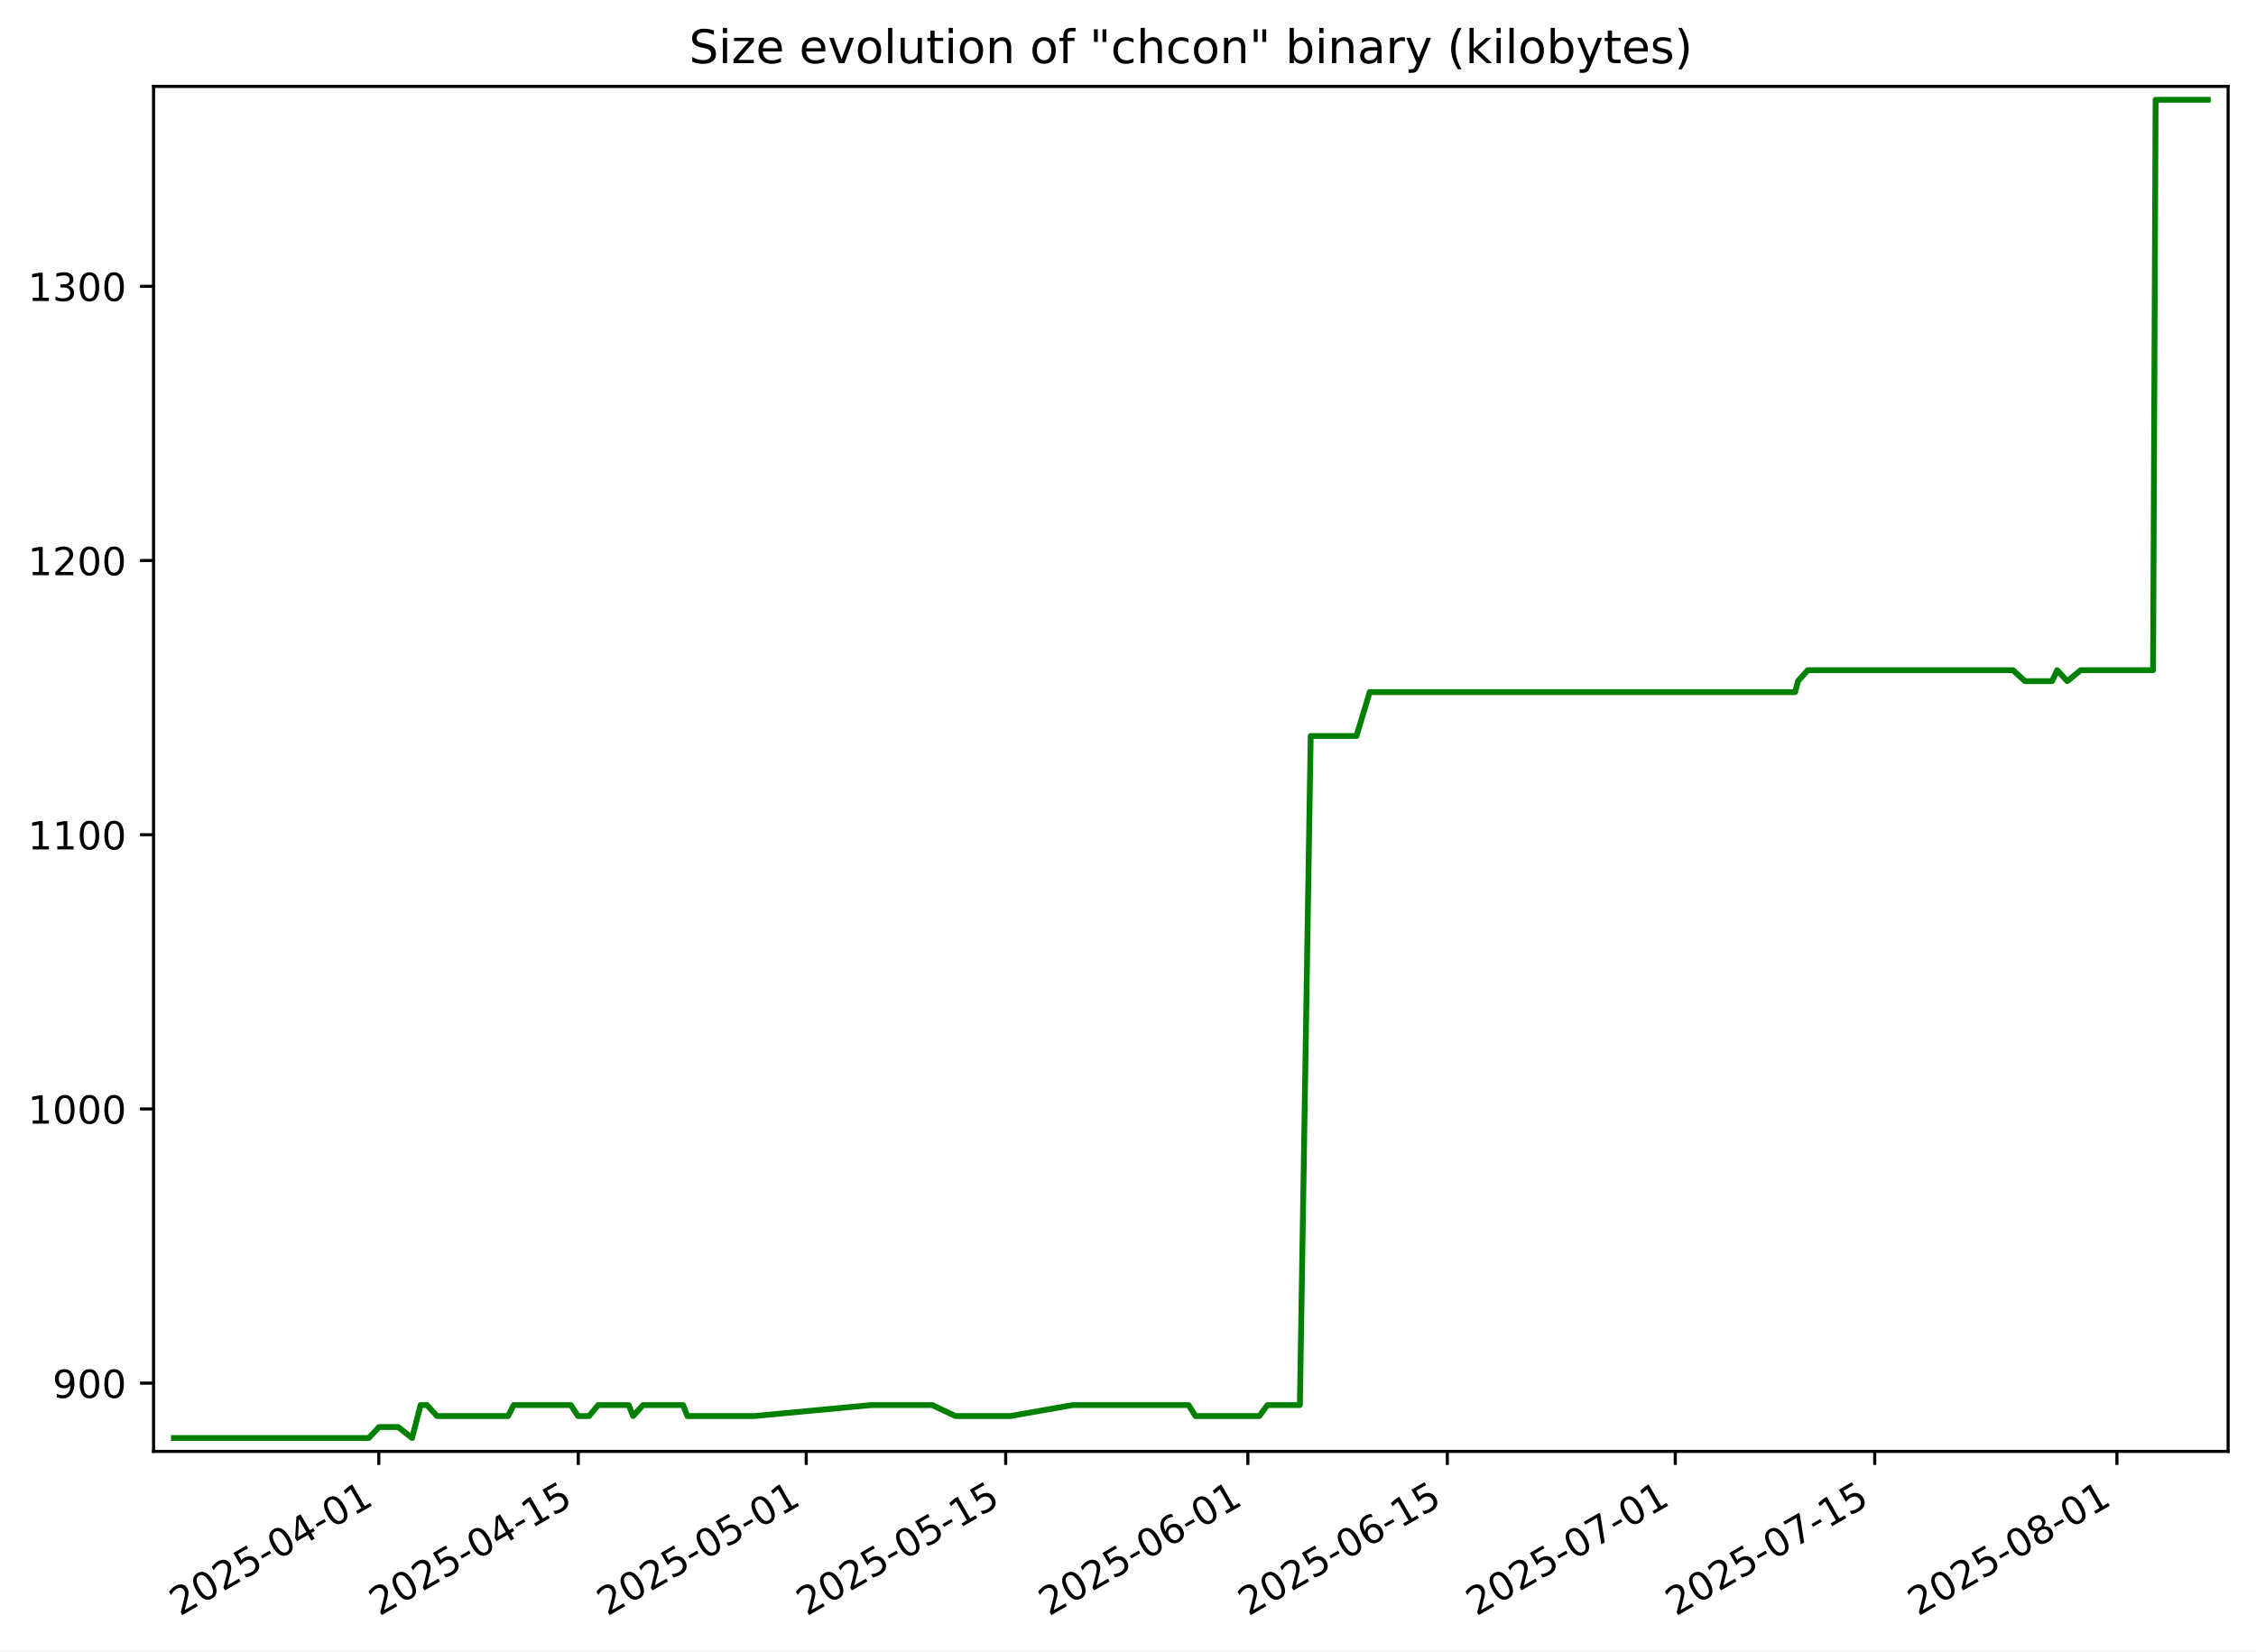
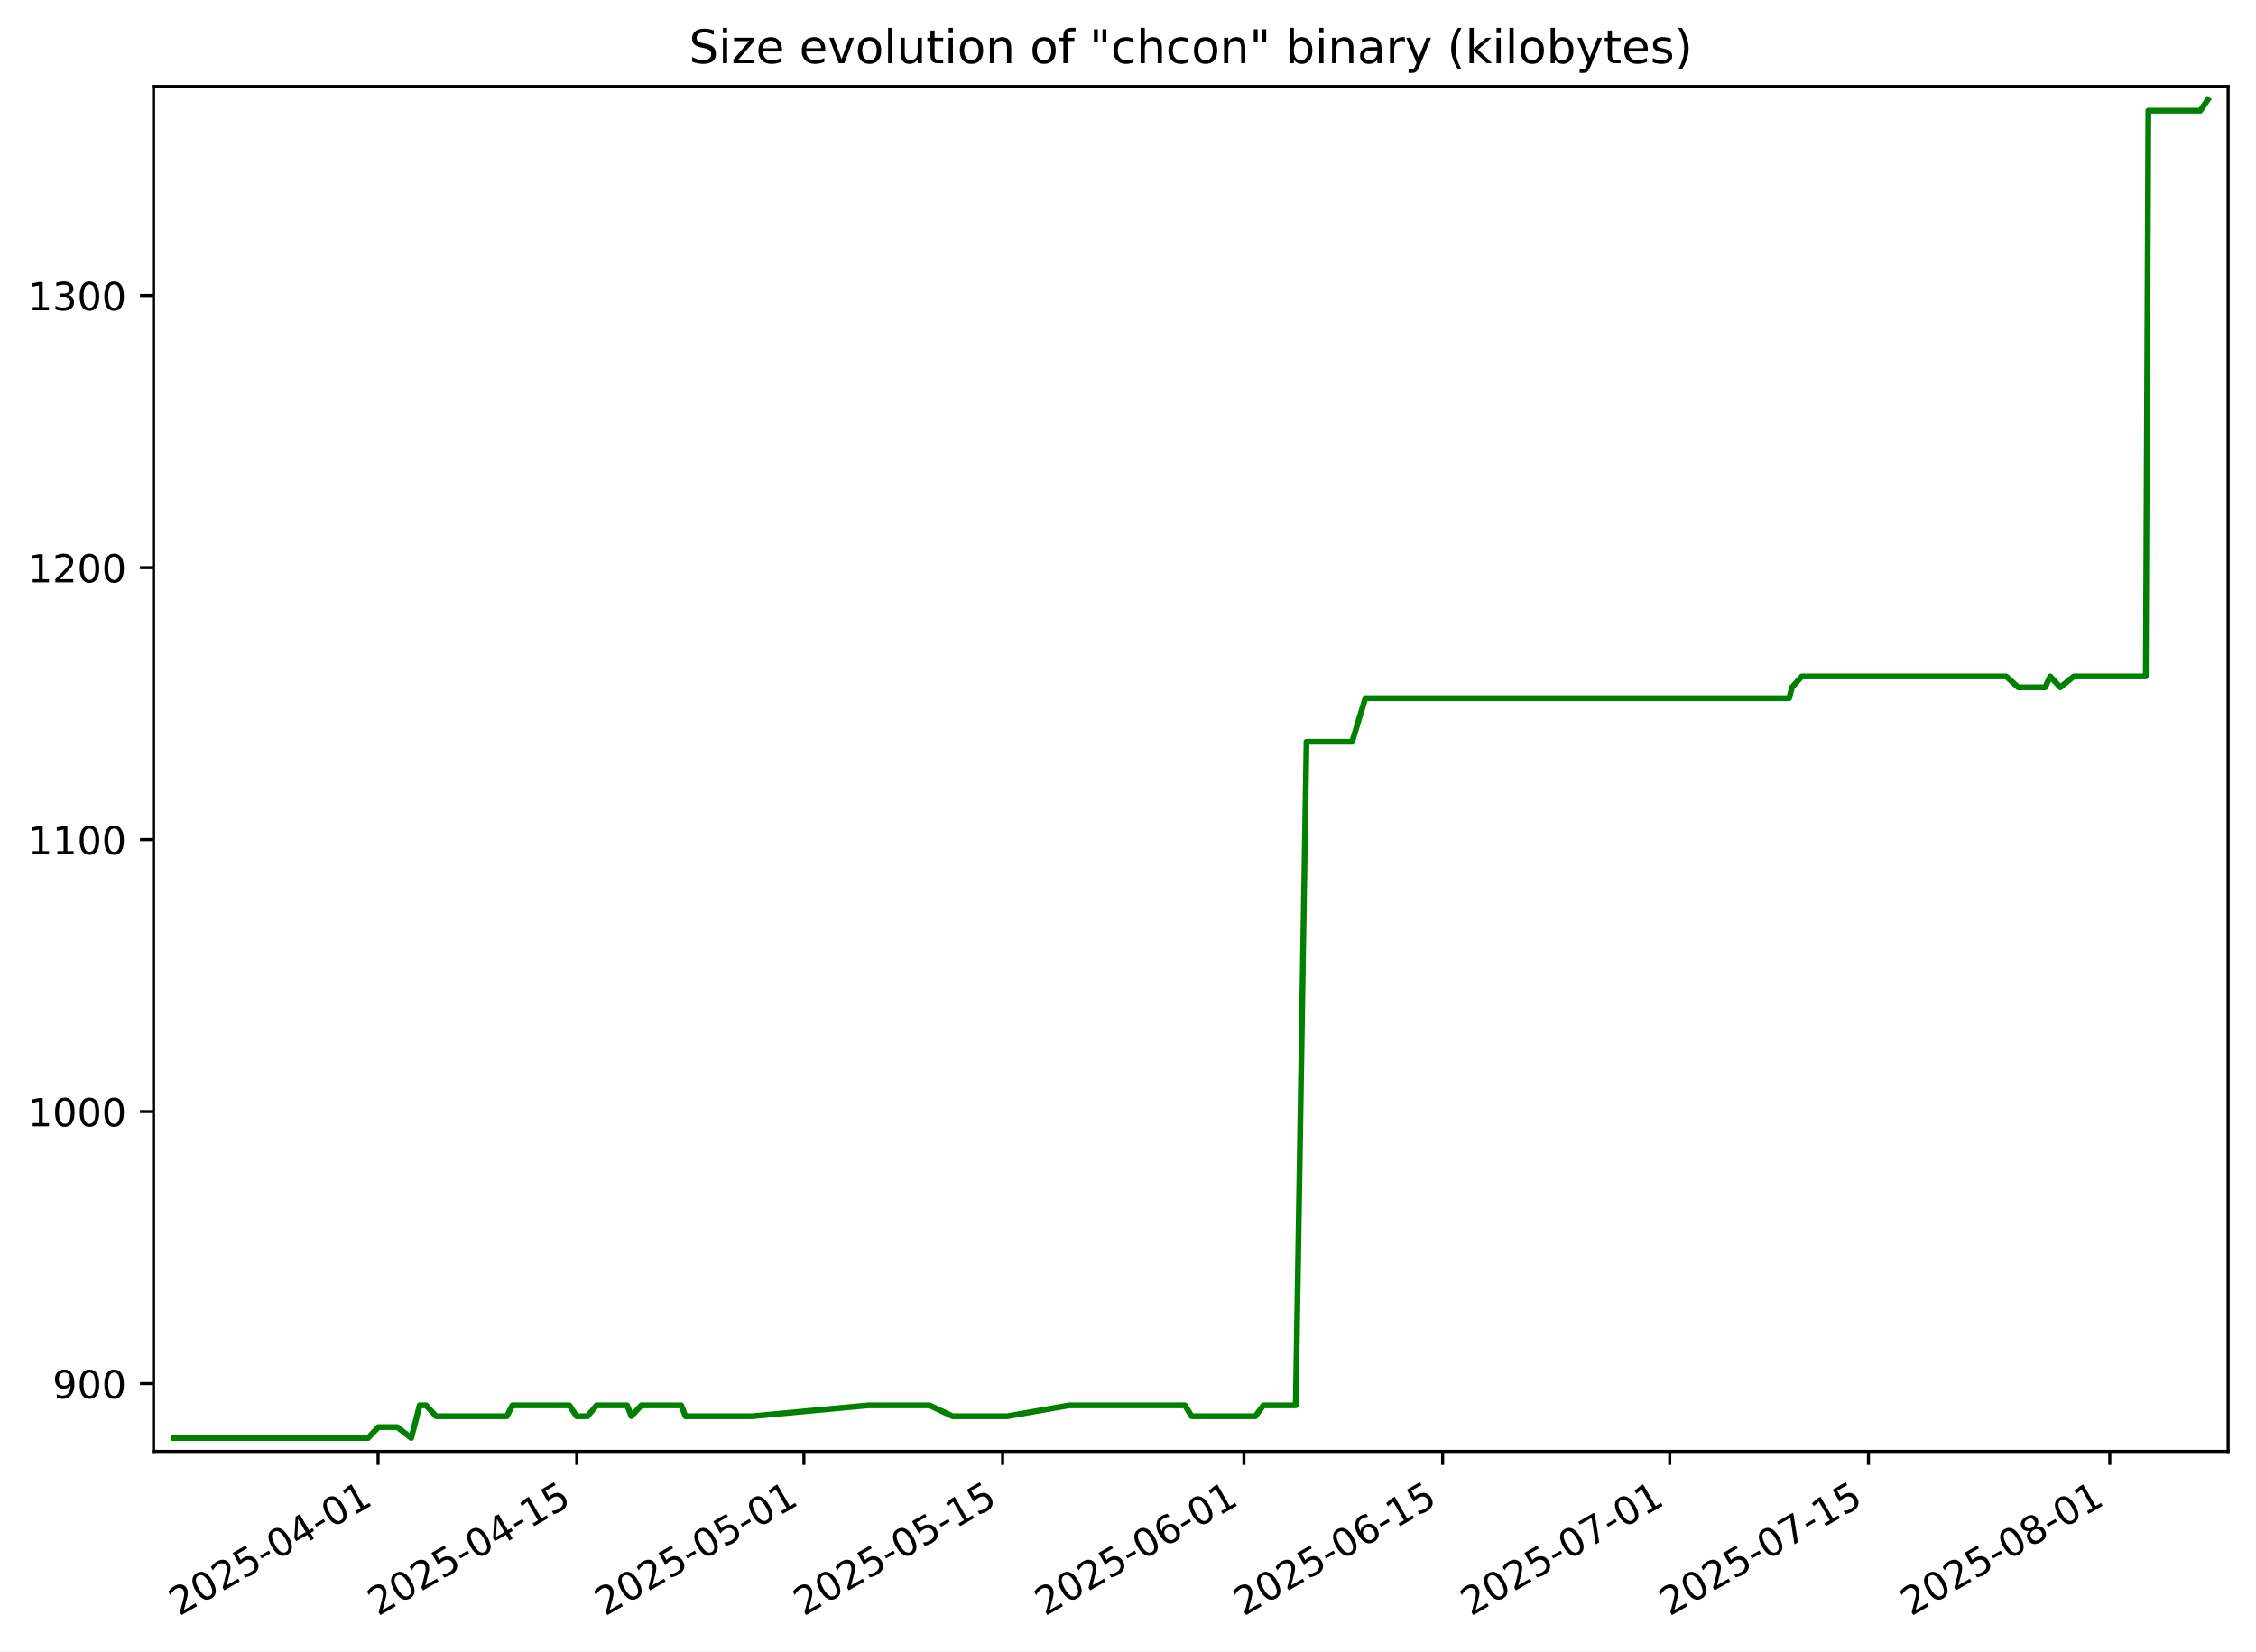
<svg xmlns="http://www.w3.org/2000/svg" xmlns:xlink="http://www.w3.org/1999/xlink" width="582.53pt" height="426.469pt" viewBox="0 0 582.53 426.469" version="1.1">
  <defs>
    <style type="text/css">*{stroke-linejoin: round; stroke-linecap: butt}</style>
  </defs>
  <g id="figure_1">
    <g id="patch_1">
      <path d="M -0 426.469  L 582.53 426.469  L 582.53 0  L -0 0  z " style="fill: #ffffff" />
    </g>
    <g id="axes_1">
      <g id="patch_2">
        <path d="M 39.65 374.83  L 575.33 374.83  L 575.33 22.318  L 39.65 22.318  z " style="fill: #ffffff" />
      </g>
      <g id="matplotlib.axis_1">
        <g id="xtick_1">
          <g id="line2d_1">
            <defs>
-               <path id="me7f7daafcf" d="M 0 0  L 0 3.5  " style="stroke: #000000; stroke-width: 0.8" />
+               <path id="mdc84962446" d="M 0 0  L 0 3.5  " style="stroke: #000000; stroke-width: 0.8" />
            </defs>
            <g>
-               <use xlink:href="#me7f7daafcf" x="97.818" y="374.83" style="stroke: #000000; stroke-width: 0.8" />
+               <use xlink:href="#mdc84962446" x="97.623" y="374.83" style="stroke: #000000; stroke-width: 0.8" />
            </g>
          </g>
          <g id="text_1">
-             <g transform="translate(46.44821 417.4684) rotate(-30) scale(0.1 -0.1)">
+             <g transform="translate(46.25358 417.4684) rotate(-30) scale(0.1 -0.1)">
              <defs>
                <path id="DejaVuSans-32" d="M 1228 531  L 3431 531  L 3431 0  L 469 0  L 469 531  Q 828 903 1448 1529  Q 2069 2156 2228 2338  Q 2531 2678 2651 2914  Q 2772 3150 2772 3378  Q 2772 3750 2511 3984  Q 2250 4219 1831 4219  Q 1534 4219 1204 4116  Q 875 4013 500 3803  L 500 4441  Q 881 4594 1212 4672  Q 1544 4750 1819 4750  Q 2544 4750 2975 4387  Q 3406 4025 3406 3419  Q 3406 3131 3298 2873  Q 3191 2616 2906 2266  Q 2828 2175 2409 1742  Q 1991 1309 1228 531  z " transform="scale(0.015625)" />
                <path id="DejaVuSans-30" d="M 2034 4250  Q 1547 4250 1301 3770  Q 1056 3291 1056 2328  Q 1056 1369 1301 889  Q 1547 409 2034 409  Q 2525 409 2770 889  Q 3016 1369 3016 2328  Q 3016 3291 2770 3770  Q 2525 4250 2034 4250  z M 2034 4750  Q 2819 4750 3233 4129  Q 3647 3509 3647 2328  Q 3647 1150 3233 529  Q 2819 -91 2034 -91  Q 1250 -91 836 529  Q 422 1150 422 2328  Q 422 3509 836 4129  Q 1250 4750 2034 4750  z " transform="scale(0.015625)" />
                <path id="DejaVuSans-35" d="M 691 4666  L 3169 4666  L 3169 4134  L 1269 4134  L 1269 2991  Q 1406 3038 1543 3061  Q 1681 3084 1819 3084  Q 2600 3084 3056 2656  Q 3513 2228 3513 1497  Q 3513 744 3044 326  Q 2575 -91 1722 -91  Q 1428 -91 1123 -41  Q 819 9 494 109  L 494 744  Q 775 591 1075 516  Q 1375 441 1709 441  Q 2250 441 2565 725  Q 2881 1009 2881 1497  Q 2881 1984 2565 2268  Q 2250 2553 1709 2553  Q 1456 2553 1204 2497  Q 953 2441 691 2322  L 691 4666  z " transform="scale(0.015625)" />
                <path id="DejaVuSans-2d" d="M 313 2009  L 1997 2009  L 1997 1497  L 313 1497  L 313 2009  z " transform="scale(0.015625)" />
                <path id="DejaVuSans-34" d="M 2419 4116  L 825 1625  L 2419 1625  L 2419 4116  z M 2253 4666  L 3047 4666  L 3047 1625  L 3713 1625  L 3713 1100  L 3047 1100  L 3047 0  L 2419 0  L 2419 1100  L 313 1100  L 313 1709  L 2253 4666  z " transform="scale(0.015625)" />
                <path id="DejaVuSans-31" d="M 794 531  L 1825 531  L 1825 4091  L 703 3866  L 703 4441  L 1819 4666  L 2450 4666  L 2450 531  L 3481 531  L 3481 0  L 794 0  L 794 531  z " transform="scale(0.015625)" />
              </defs>
              <use xlink:href="#DejaVuSans-32" />
              <use xlink:href="#DejaVuSans-30" x="63.623" />
              <use xlink:href="#DejaVuSans-32" x="127.246" />
              <use xlink:href="#DejaVuSans-35" x="190.869" />
              <use xlink:href="#DejaVuSans-2d" x="254.492" />
              <use xlink:href="#DejaVuSans-30" x="290.576" />
              <use xlink:href="#DejaVuSans-34" x="354.199" />
              <use xlink:href="#DejaVuSans-2d" x="417.822" />
              <use xlink:href="#DejaVuSans-30" x="453.906" />
              <use xlink:href="#DejaVuSans-31" x="517.529" />
            </g>
          </g>
        </g>
        <g id="xtick_2">
          <g id="line2d_2">
            <g>
-               <use xlink:href="#me7f7daafcf" x="149.319" y="374.83" style="stroke: #000000; stroke-width: 0.8" />
+               <use xlink:href="#mdc84962446" x="148.935" y="374.83" style="stroke: #000000; stroke-width: 0.8" />
            </g>
          </g>
          <g id="text_2">
-             <g transform="translate(97.94981 417.4684) rotate(-30) scale(0.1 -0.1)">
+             <g transform="translate(97.56576 417.4684) rotate(-30) scale(0.1 -0.1)">
              <use xlink:href="#DejaVuSans-32" />
              <use xlink:href="#DejaVuSans-30" x="63.623" />
              <use xlink:href="#DejaVuSans-32" x="127.246" />
              <use xlink:href="#DejaVuSans-35" x="190.869" />
              <use xlink:href="#DejaVuSans-2d" x="254.492" />
              <use xlink:href="#DejaVuSans-30" x="290.576" />
              <use xlink:href="#DejaVuSans-34" x="354.199" />
              <use xlink:href="#DejaVuSans-2d" x="417.822" />
              <use xlink:href="#DejaVuSans-31" x="453.906" />
              <use xlink:href="#DejaVuSans-35" x="517.529" />
            </g>
          </g>
        </g>
        <g id="xtick_3">
          <g id="line2d_3">
            <g>
-               <use xlink:href="#me7f7daafcf" x="208.178" y="374.83" style="stroke: #000000; stroke-width: 0.8" />
+               <use xlink:href="#mdc84962446" x="207.578" y="374.83" style="stroke: #000000; stroke-width: 0.8" />
            </g>
          </g>
          <g id="text_3">
-             <g transform="translate(156.8088 417.4684) rotate(-30) scale(0.1 -0.1)">
+             <g transform="translate(156.2083 417.4684) rotate(-30) scale(0.1 -0.1)">
              <use xlink:href="#DejaVuSans-32" />
              <use xlink:href="#DejaVuSans-30" x="63.623" />
              <use xlink:href="#DejaVuSans-32" x="127.246" />
              <use xlink:href="#DejaVuSans-35" x="190.869" />
              <use xlink:href="#DejaVuSans-2d" x="254.492" />
              <use xlink:href="#DejaVuSans-30" x="290.576" />
              <use xlink:href="#DejaVuSans-35" x="354.199" />
              <use xlink:href="#DejaVuSans-2d" x="417.822" />
              <use xlink:href="#DejaVuSans-30" x="453.906" />
              <use xlink:href="#DejaVuSans-31" x="517.529" />
            </g>
          </g>
        </g>
        <g id="xtick_4">
          <g id="line2d_4">
            <g>
-               <use xlink:href="#me7f7daafcf" x="259.68" y="374.83" style="stroke: #000000; stroke-width: 0.8" />
+               <use xlink:href="#mdc84962446" x="258.89" y="374.83" style="stroke: #000000; stroke-width: 0.8" />
            </g>
          </g>
          <g id="text_4">
-             <g transform="translate(208.3104 417.4684) rotate(-30) scale(0.1 -0.1)">
+             <g transform="translate(207.5204 417.4684) rotate(-30) scale(0.1 -0.1)">
              <use xlink:href="#DejaVuSans-32" />
              <use xlink:href="#DejaVuSans-30" x="63.623" />
              <use xlink:href="#DejaVuSans-32" x="127.246" />
              <use xlink:href="#DejaVuSans-35" x="190.869" />
              <use xlink:href="#DejaVuSans-2d" x="254.492" />
              <use xlink:href="#DejaVuSans-30" x="290.576" />
              <use xlink:href="#DejaVuSans-35" x="354.199" />
              <use xlink:href="#DejaVuSans-2d" x="417.822" />
              <use xlink:href="#DejaVuSans-31" x="453.906" />
              <use xlink:href="#DejaVuSans-35" x="517.529" />
            </g>
          </g>
        </g>
        <g id="xtick_5">
          <g id="line2d_5">
            <g>
-               <use xlink:href="#me7f7daafcf" x="322.217" y="374.83" style="stroke: #000000; stroke-width: 0.8" />
+               <use xlink:href="#mdc84962446" x="321.198" y="374.83" style="stroke: #000000; stroke-width: 0.8" />
            </g>
          </g>
          <g id="text_5">
-             <g transform="translate(270.848 417.4684) rotate(-30) scale(0.1 -0.1)">
+             <g transform="translate(269.8281 417.4684) rotate(-30) scale(0.1 -0.1)">
              <defs>
                <path id="DejaVuSans-36" d="M 2113 2584  Q 1688 2584 1439 2293  Q 1191 2003 1191 1497  Q 1191 994 1439 701  Q 1688 409 2113 409  Q 2538 409 2786 701  Q 3034 994 3034 1497  Q 3034 2003 2786 2293  Q 2538 2584 2113 2584  z M 3366 4563  L 3366 3988  Q 3128 4100 2886 4159  Q 2644 4219 2406 4219  Q 1781 4219 1451 3797  Q 1122 3375 1075 2522  Q 1259 2794 1537 2939  Q 1816 3084 2150 3084  Q 2853 3084 3261 2657  Q 3669 2231 3669 1497  Q 3669 778 3244 343  Q 2819 -91 2113 -91  Q 1303 -91 875 529  Q 447 1150 447 2328  Q 447 3434 972 4092  Q 1497 4750 2381 4750  Q 2619 4750 2861 4703  Q 3103 4656 3366 4563  z " transform="scale(0.015625)" />
              </defs>
              <use xlink:href="#DejaVuSans-32" />
              <use xlink:href="#DejaVuSans-30" x="63.623" />
              <use xlink:href="#DejaVuSans-32" x="127.246" />
              <use xlink:href="#DejaVuSans-35" x="190.869" />
              <use xlink:href="#DejaVuSans-2d" x="254.492" />
              <use xlink:href="#DejaVuSans-30" x="290.576" />
              <use xlink:href="#DejaVuSans-36" x="354.199" />
              <use xlink:href="#DejaVuSans-2d" x="417.822" />
              <use xlink:href="#DejaVuSans-30" x="453.906" />
              <use xlink:href="#DejaVuSans-31" x="517.529" />
            </g>
          </g>
        </g>
        <g id="xtick_6">
          <g id="line2d_6">
            <g>
-               <use xlink:href="#me7f7daafcf" x="373.719" y="374.83" style="stroke: #000000; stroke-width: 0.8" />
+               <use xlink:href="#mdc84962446" x="372.51" y="374.83" style="stroke: #000000; stroke-width: 0.8" />
            </g>
          </g>
          <g id="text_6">
-             <g transform="translate(322.3496 417.4684) rotate(-30) scale(0.1 -0.1)">
+             <g transform="translate(321.1403 417.4684) rotate(-30) scale(0.1 -0.1)">
              <use xlink:href="#DejaVuSans-32" />
              <use xlink:href="#DejaVuSans-30" x="63.623" />
              <use xlink:href="#DejaVuSans-32" x="127.246" />
              <use xlink:href="#DejaVuSans-35" x="190.869" />
              <use xlink:href="#DejaVuSans-2d" x="254.492" />
              <use xlink:href="#DejaVuSans-30" x="290.576" />
              <use xlink:href="#DejaVuSans-36" x="354.199" />
              <use xlink:href="#DejaVuSans-2d" x="417.822" />
              <use xlink:href="#DejaVuSans-31" x="453.906" />
              <use xlink:href="#DejaVuSans-35" x="517.529" />
            </g>
          </g>
        </g>
        <g id="xtick_7">
          <g id="line2d_7">
            <g>
-               <use xlink:href="#me7f7daafcf" x="432.578" y="374.83" style="stroke: #000000; stroke-width: 0.8" />
+               <use xlink:href="#mdc84962446" x="431.152" y="374.83" style="stroke: #000000; stroke-width: 0.8" />
            </g>
          </g>
          <g id="text_7">
-             <g transform="translate(381.2086 417.4684) rotate(-30) scale(0.1 -0.1)">
+             <g transform="translate(379.7828 417.4684) rotate(-30) scale(0.1 -0.1)">
              <defs>
                <path id="DejaVuSans-37" d="M 525 4666  L 3525 4666  L 3525 4397  L 1831 0  L 1172 0  L 2766 4134  L 525 4134  L 525 4666  z " transform="scale(0.015625)" />
              </defs>
              <use xlink:href="#DejaVuSans-32" />
              <use xlink:href="#DejaVuSans-30" x="63.623" />
              <use xlink:href="#DejaVuSans-32" x="127.246" />
              <use xlink:href="#DejaVuSans-35" x="190.869" />
              <use xlink:href="#DejaVuSans-2d" x="254.492" />
              <use xlink:href="#DejaVuSans-30" x="290.576" />
              <use xlink:href="#DejaVuSans-37" x="354.199" />
              <use xlink:href="#DejaVuSans-2d" x="417.822" />
              <use xlink:href="#DejaVuSans-30" x="453.906" />
              <use xlink:href="#DejaVuSans-31" x="517.529" />
            </g>
          </g>
        </g>
        <g id="xtick_8">
          <g id="line2d_8">
            <g>
-               <use xlink:href="#me7f7daafcf" x="484.08" y="374.83" style="stroke: #000000; stroke-width: 0.8" />
+               <use xlink:href="#mdc84962446" x="482.464" y="374.83" style="stroke: #000000; stroke-width: 0.8" />
            </g>
          </g>
          <g id="text_8">
-             <g transform="translate(432.7102 417.4684) rotate(-30) scale(0.1 -0.1)">
+             <g transform="translate(431.0949 417.4684) rotate(-30) scale(0.1 -0.1)">
              <use xlink:href="#DejaVuSans-32" />
              <use xlink:href="#DejaVuSans-30" x="63.623" />
              <use xlink:href="#DejaVuSans-32" x="127.246" />
              <use xlink:href="#DejaVuSans-35" x="190.869" />
              <use xlink:href="#DejaVuSans-2d" x="254.492" />
              <use xlink:href="#DejaVuSans-30" x="290.576" />
              <use xlink:href="#DejaVuSans-37" x="354.199" />
              <use xlink:href="#DejaVuSans-2d" x="417.822" />
              <use xlink:href="#DejaVuSans-31" x="453.906" />
              <use xlink:href="#DejaVuSans-35" x="517.529" />
            </g>
          </g>
        </g>
        <g id="xtick_9">
          <g id="line2d_9">
            <g>
-               <use xlink:href="#me7f7daafcf" x="546.617" y="374.83" style="stroke: #000000; stroke-width: 0.8" />
+               <use xlink:href="#mdc84962446" x="544.772" y="374.83" style="stroke: #000000; stroke-width: 0.8" />
            </g>
          </g>
          <g id="text_9">
-             <g transform="translate(495.2479 417.4684) rotate(-30) scale(0.1 -0.1)">
+             <g transform="translate(493.4026 417.4684) rotate(-30) scale(0.1 -0.1)">
              <defs>
                <path id="DejaVuSans-38" d="M 2034 2216  Q 1584 2216 1326 1975  Q 1069 1734 1069 1313  Q 1069 891 1326 650  Q 1584 409 2034 409  Q 2484 409 2743 651  Q 3003 894 3003 1313  Q 3003 1734 2745 1975  Q 2488 2216 2034 2216  z M 1403 2484  Q 997 2584 770 2862  Q 544 3141 544 3541  Q 544 4100 942 4425  Q 1341 4750 2034 4750  Q 2731 4750 3128 4425  Q 3525 4100 3525 3541  Q 3525 3141 3298 2862  Q 3072 2584 2669 2484  Q 3125 2378 3379 2068  Q 3634 1759 3634 1313  Q 3634 634 3220 271  Q 2806 -91 2034 -91  Q 1263 -91 848 271  Q 434 634 434 1313  Q 434 1759 690 2068  Q 947 2378 1403 2484  z M 1172 3481  Q 1172 3119 1398 2916  Q 1625 2713 2034 2713  Q 2441 2713 2670 2916  Q 2900 3119 2900 3481  Q 2900 3844 2670 4047  Q 2441 4250 2034 4250  Q 1625 4250 1398 4047  Q 1172 3844 1172 3481  z " transform="scale(0.015625)" />
              </defs>
              <use xlink:href="#DejaVuSans-32" />
              <use xlink:href="#DejaVuSans-30" x="63.623" />
              <use xlink:href="#DejaVuSans-32" x="127.246" />
              <use xlink:href="#DejaVuSans-35" x="190.869" />
              <use xlink:href="#DejaVuSans-2d" x="254.492" />
              <use xlink:href="#DejaVuSans-30" x="290.576" />
              <use xlink:href="#DejaVuSans-38" x="354.199" />
              <use xlink:href="#DejaVuSans-2d" x="417.822" />
              <use xlink:href="#DejaVuSans-30" x="453.906" />
              <use xlink:href="#DejaVuSans-31" x="517.529" />
            </g>
          </g>
        </g>
      </g>
      <g id="matplotlib.axis_2">
        <g id="ytick_1">
          <g id="line2d_10">
            <defs>
-               <path id="mca34a62ea4" d="M 0 0  L -3.5 0  " style="stroke: #000000; stroke-width: 0.8" />
+               <path id="ma2fc892983" d="M 0 0  L -3.5 0  " style="stroke: #000000; stroke-width: 0.8" />
            </defs>
            <g>
-               <use xlink:href="#mca34a62ea4" x="39.65" y="357.21" style="stroke: #000000; stroke-width: 0.8" />
+               <use xlink:href="#ma2fc892983" x="39.65" y="357.325" style="stroke: #000000; stroke-width: 0.8" />
            </g>
          </g>
          <g id="text_10">
-             <g transform="translate(13.5625 361.0094) scale(0.1 -0.1)">
+             <g transform="translate(13.5625 361.1246) scale(0.1 -0.1)">
              <defs>
                <path id="DejaVuSans-39" d="M 703 97  L 703 672  Q 941 559 1184 500  Q 1428 441 1663 441  Q 2288 441 2617 861  Q 2947 1281 2994 2138  Q 2813 1869 2534 1725  Q 2256 1581 1919 1581  Q 1219 1581 811 2004  Q 403 2428 403 3163  Q 403 3881 828 4315  Q 1253 4750 1959 4750  Q 2769 4750 3195 4129  Q 3622 3509 3622 2328  Q 3622 1225 3098 567  Q 2575 -91 1691 -91  Q 1453 -91 1209 -44  Q 966 3 703 97  z M 1959 2075  Q 2384 2075 2632 2365  Q 2881 2656 2881 3163  Q 2881 3666 2632 3958  Q 2384 4250 1959 4250  Q 1534 4250 1286 3958  Q 1038 3666 1038 3163  Q 1038 2656 1286 2365  Q 1534 2075 1959 2075  z " transform="scale(0.015625)" />
              </defs>
              <use xlink:href="#DejaVuSans-39" />
              <use xlink:href="#DejaVuSans-30" x="63.623" />
              <use xlink:href="#DejaVuSans-30" x="127.246" />
            </g>
          </g>
        </g>
        <g id="ytick_2">
          <g id="line2d_11">
            <g>
-               <use xlink:href="#mca34a62ea4" x="39.65" y="286.391" style="stroke: #000000; stroke-width: 0.8" />
+               <use xlink:href="#ma2fc892983" x="39.65" y="287.081" style="stroke: #000000; stroke-width: 0.8" />
            </g>
          </g>
          <g id="text_11">
-             <g transform="translate(7.2 290.1897) scale(0.1 -0.1)">
+             <g transform="translate(7.2 290.8807) scale(0.1 -0.1)">
              <use xlink:href="#DejaVuSans-31" />
              <use xlink:href="#DejaVuSans-30" x="63.623" />
              <use xlink:href="#DejaVuSans-30" x="127.246" />
              <use xlink:href="#DejaVuSans-30" x="190.869" />
            </g>
          </g>
        </g>
        <g id="ytick_3">
          <g id="line2d_12">
            <g>
-               <use xlink:href="#mca34a62ea4" x="39.65" y="215.571" style="stroke: #000000; stroke-width: 0.8" />
+               <use xlink:href="#ma2fc892983" x="39.65" y="216.838" style="stroke: #000000; stroke-width: 0.8" />
            </g>
          </g>
          <g id="text_12">
-             <g transform="translate(7.2 219.3701) scale(0.1 -0.1)">
+             <g transform="translate(7.2 220.6368) scale(0.1 -0.1)">
              <use xlink:href="#DejaVuSans-31" />
              <use xlink:href="#DejaVuSans-31" x="63.623" />
              <use xlink:href="#DejaVuSans-30" x="127.246" />
              <use xlink:href="#DejaVuSans-30" x="190.869" />
            </g>
          </g>
        </g>
        <g id="ytick_4">
          <g id="line2d_13">
            <g>
-               <use xlink:href="#mca34a62ea4" x="39.65" y="144.751" style="stroke: #000000; stroke-width: 0.8" />
+               <use xlink:href="#ma2fc892983" x="39.65" y="146.594" style="stroke: #000000; stroke-width: 0.8" />
            </g>
          </g>
          <g id="text_13">
-             <g transform="translate(7.2 148.5504) scale(0.1 -0.1)">
+             <g transform="translate(7.2 150.3929) scale(0.1 -0.1)">
              <use xlink:href="#DejaVuSans-31" />
              <use xlink:href="#DejaVuSans-32" x="63.623" />
              <use xlink:href="#DejaVuSans-30" x="127.246" />
              <use xlink:href="#DejaVuSans-30" x="190.869" />
            </g>
          </g>
        </g>
        <g id="ytick_5">
          <g id="line2d_14">
            <g>
-               <use xlink:href="#mca34a62ea4" x="39.65" y="73.932" style="stroke: #000000; stroke-width: 0.8" />
+               <use xlink:href="#ma2fc892983" x="39.65" y="76.35" style="stroke: #000000; stroke-width: 0.8" />
            </g>
          </g>
          <g id="text_14">
-             <g transform="translate(7.2 77.73072) scale(0.1 -0.1)">
+             <g transform="translate(7.2 80.14895) scale(0.1 -0.1)">
              <defs>
                <path id="DejaVuSans-33" d="M 2597 2516  Q 3050 2419 3304 2112  Q 3559 1806 3559 1356  Q 3559 666 3084 287  Q 2609 -91 1734 -91  Q 1441 -91 1130 -33  Q 819 25 488 141  L 488 750  Q 750 597 1062 519  Q 1375 441 1716 441  Q 2309 441 2620 675  Q 2931 909 2931 1356  Q 2931 1769 2642 2001  Q 2353 2234 1838 2234  L 1294 2234  L 1294 2753  L 1863 2753  Q 2328 2753 2575 2939  Q 2822 3125 2822 3475  Q 2822 3834 2567 4026  Q 2313 4219 1838 4219  Q 1578 4219 1281 4162  Q 984 4106 628 3988  L 628 4550  Q 988 4650 1302 4700  Q 1616 4750 1894 4750  Q 2613 4750 3031 4423  Q 3450 4097 3450 3541  Q 3450 3153 3228 2886  Q 3006 2619 2597 2516  z " transform="scale(0.015625)" />
              </defs>
              <use xlink:href="#DejaVuSans-31" />
              <use xlink:href="#DejaVuSans-33" x="63.623" />
              <use xlink:href="#DejaVuSans-30" x="127.246" />
              <use xlink:href="#DejaVuSans-30" x="190.869" />
            </g>
          </g>
        </g>
      </g>
      <g id="line2d_15">
-         <path d="M 44.902 371.374  L 95.229 371.374  L 97.88 368.541  L 102.806 368.541  L 106.422 371.374  L 108.588 362.876  L 110.254 362.876  L 112.847 365.709  L 131.186 365.709  L 132.638 362.876  L 147.392 362.876  L 149.263 365.709  L 152.097 365.709  L 154.454 362.876  L 162.347 362.876  L 163.47 365.709  L 166.034 362.876  L 176.388 362.876  L 177.488 365.709  L 194.757 365.709  L 224.92 362.876  L 240.731 362.876  L 246.716 365.709  L 260.868 365.709  L 276.942 362.876  L 306.91 362.876  L 308.677 365.709  L 325.177 365.709  L 327.267 362.876  L 335.647 362.876  L 338.44 190.076  L 350.263 190.076  L 353.685 178.745  L 463.521 178.745  L 464.259 175.912  L 466.787 173.079  L 519.792 173.079  L 522.875 175.912  L 529.869 175.912  L 531.196 173.079  L 533.793 175.912  L 537.268 173.079  L 555.952 173.079  L 556.608 25.774  L 570.078 25.774  L 570.078 25.774  " clip-path="url(#p2ec4f8a9e3)" style="fill: none; stroke: #008000; stroke-width: 1.5; stroke-linecap: square" />
+         <path d="M 44.902 371.374  L 95.044 371.374  L 97.686 368.564  L 102.593 368.564  L 106.195 371.374  L 108.354 362.945  L 110.013 362.945  L 112.597 365.755  L 130.868 365.755  L 132.315 362.945  L 147.015 362.945  L 148.88 365.755  L 151.703 365.755  L 154.051 362.945  L 161.915 362.945  L 163.034 365.755  L 165.589 362.945  L 175.904 362.945  L 177 365.755  L 194.206 365.755  L 224.258 362.945  L 240.011 362.945  L 245.973 365.755  L 260.073 365.755  L 276.088 362.945  L 305.947 362.945  L 307.707 365.755  L 324.146 365.755  L 326.228 362.945  L 334.578 362.945  L 337.36 191.55  L 349.14 191.55  L 352.55 180.311  L 461.981 180.311  L 462.716 177.501  L 465.236 174.691  L 518.046 174.691  L 521.117 177.501  L 528.085 177.501  L 529.407 174.691  L 531.995 177.501  L 535.457 174.691  L 554.072 174.691  L 554.726 28.584  L 568.147 28.584  L 570.078 25.774  L 570.078 25.774  " clip-path="url(#pc77e4b8262)" style="fill: none; stroke: #008000; stroke-width: 1.5; stroke-linecap: square" />
      </g>
      <g id="patch_3">
        <path d="M 39.65 374.83  L 39.65 22.318  " style="fill: none; stroke: #000000; stroke-width: 0.8; stroke-linejoin: miter; stroke-linecap: square" />
      </g>
      <g id="patch_4">
        <path d="M 575.33 374.83  L 575.33 22.318  " style="fill: none; stroke: #000000; stroke-width: 0.8; stroke-linejoin: miter; stroke-linecap: square" />
      </g>
      <g id="patch_5">
        <path d="M 39.65 374.83  L 575.33 374.83  " style="fill: none; stroke: #000000; stroke-width: 0.8; stroke-linejoin: miter; stroke-linecap: square" />
      </g>
      <g id="patch_6">
        <path d="M 39.65 22.318  L 575.33 22.318  " style="fill: none; stroke: #000000; stroke-width: 0.8; stroke-linejoin: miter; stroke-linecap: square" />
      </g>
      <g id="text_15">
        <g transform="translate(177.92 16.31812) scale(0.12 -0.12)">
          <defs>
            <path id="DejaVuSans-53" d="M 3425 4513  L 3425 3897  Q 3066 4069 2747 4153  Q 2428 4238 2131 4238  Q 1616 4238 1336 4038  Q 1056 3838 1056 3469  Q 1056 3159 1242 3001  Q 1428 2844 1947 2747  L 2328 2669  Q 3034 2534 3370 2195  Q 3706 1856 3706 1288  Q 3706 609 3251 259  Q 2797 -91 1919 -91  Q 1588 -91 1214 -16  Q 841 59 441 206  L 441 856  Q 825 641 1194 531  Q 1563 422 1919 422  Q 2459 422 2753 634  Q 3047 847 3047 1241  Q 3047 1584 2836 1778  Q 2625 1972 2144 2069  L 1759 2144  Q 1053 2284 737 2584  Q 422 2884 422 3419  Q 422 4038 858 4394  Q 1294 4750 2059 4750  Q 2388 4750 2728 4690  Q 3069 4631 3425 4513  z " transform="scale(0.015625)" />
            <path id="DejaVuSans-69" d="M 603 3500  L 1178 3500  L 1178 0  L 603 0  L 603 3500  z M 603 4863  L 1178 4863  L 1178 4134  L 603 4134  L 603 4863  z " transform="scale(0.015625)" />
            <path id="DejaVuSans-7a" d="M 353 3500  L 3084 3500  L 3084 2975  L 922 459  L 3084 459  L 3084 0  L 275 0  L 275 525  L 2438 3041  L 353 3041  L 353 3500  z " transform="scale(0.015625)" />
            <path id="DejaVuSans-65" d="M 3597 1894  L 3597 1613  L 953 1613  Q 991 1019 1311 708  Q 1631 397 2203 397  Q 2534 397 2845 478  Q 3156 559 3463 722  L 3463 178  Q 3153 47 2828 -22  Q 2503 -91 2169 -91  Q 1331 -91 842 396  Q 353 884 353 1716  Q 353 2575 817 3079  Q 1281 3584 2069 3584  Q 2775 3584 3186 3129  Q 3597 2675 3597 1894  z M 3022 2063  Q 3016 2534 2758 2815  Q 2500 3097 2075 3097  Q 1594 3097 1305 2825  Q 1016 2553 972 2059  L 3022 2063  z " transform="scale(0.015625)" />
            <path id="DejaVuSans-20" transform="scale(0.015625)" />
            <path id="DejaVuSans-76" d="M 191 3500  L 800 3500  L 1894 563  L 2988 3500  L 3597 3500  L 2284 0  L 1503 0  L 191 3500  z " transform="scale(0.015625)" />
            <path id="DejaVuSans-6f" d="M 1959 3097  Q 1497 3097 1228 2736  Q 959 2375 959 1747  Q 959 1119 1226 758  Q 1494 397 1959 397  Q 2419 397 2687 759  Q 2956 1122 2956 1747  Q 2956 2369 2687 2733  Q 2419 3097 1959 3097  z M 1959 3584  Q 2709 3584 3137 3096  Q 3566 2609 3566 1747  Q 3566 888 3137 398  Q 2709 -91 1959 -91  Q 1206 -91 779 398  Q 353 888 353 1747  Q 353 2609 779 3096  Q 1206 3584 1959 3584  z " transform="scale(0.015625)" />
            <path id="DejaVuSans-6c" d="M 603 4863  L 1178 4863  L 1178 0  L 603 0  L 603 4863  z " transform="scale(0.015625)" />
            <path id="DejaVuSans-75" d="M 544 1381  L 544 3500  L 1119 3500  L 1119 1403  Q 1119 906 1312 657  Q 1506 409 1894 409  Q 2359 409 2629 706  Q 2900 1003 2900 1516  L 2900 3500  L 3475 3500  L 3475 0  L 2900 0  L 2900 538  Q 2691 219 2414 64  Q 2138 -91 1772 -91  Q 1169 -91 856 284  Q 544 659 544 1381  z M 1991 3584  L 1991 3584  z " transform="scale(0.015625)" />
            <path id="DejaVuSans-74" d="M 1172 4494  L 1172 3500  L 2356 3500  L 2356 3053  L 1172 3053  L 1172 1153  Q 1172 725 1289 603  Q 1406 481 1766 481  L 2356 481  L 2356 0  L 1766 0  Q 1100 0 847 248  Q 594 497 594 1153  L 594 3053  L 172 3053  L 172 3500  L 594 3500  L 594 4494  L 1172 4494  z " transform="scale(0.015625)" />
            <path id="DejaVuSans-6e" d="M 3513 2113  L 3513 0  L 2938 0  L 2938 2094  Q 2938 2591 2744 2837  Q 2550 3084 2163 3084  Q 1697 3084 1428 2787  Q 1159 2491 1159 1978  L 1159 0  L 581 0  L 581 3500  L 1159 3500  L 1159 2956  Q 1366 3272 1645 3428  Q 1925 3584 2291 3584  Q 2894 3584 3203 3211  Q 3513 2838 3513 2113  z " transform="scale(0.015625)" />
            <path id="DejaVuSans-66" d="M 2375 4863  L 2375 4384  L 1825 4384  Q 1516 4384 1395 4259  Q 1275 4134 1275 3809  L 1275 3500  L 2222 3500  L 2222 3053  L 1275 3053  L 1275 0  L 697 0  L 697 3053  L 147 3053  L 147 3500  L 697 3500  L 697 3744  Q 697 4328 969 4595  Q 1241 4863 1831 4863  L 2375 4863  z " transform="scale(0.015625)" />
            <path id="DejaVuSans-22" d="M 1147 4666  L 1147 2931  L 616 2931  L 616 4666  L 1147 4666  z M 2328 4666  L 2328 2931  L 1797 2931  L 1797 4666  L 2328 4666  z " transform="scale(0.015625)" />
            <path id="DejaVuSans-63" d="M 3122 3366  L 3122 2828  Q 2878 2963 2633 3030  Q 2388 3097 2138 3097  Q 1578 3097 1268 2742  Q 959 2388 959 1747  Q 959 1106 1268 751  Q 1578 397 2138 397  Q 2388 397 2633 464  Q 2878 531 3122 666  L 3122 134  Q 2881 22 2623 -34  Q 2366 -91 2075 -91  Q 1284 -91 818 406  Q 353 903 353 1747  Q 353 2603 823 3093  Q 1294 3584 2113 3584  Q 2378 3584 2631 3529  Q 2884 3475 3122 3366  z " transform="scale(0.015625)" />
            <path id="DejaVuSans-68" d="M 3513 2113  L 3513 0  L 2938 0  L 2938 2094  Q 2938 2591 2744 2837  Q 2550 3084 2163 3084  Q 1697 3084 1428 2787  Q 1159 2491 1159 1978  L 1159 0  L 581 0  L 581 4863  L 1159 4863  L 1159 2956  Q 1366 3272 1645 3428  Q 1925 3584 2291 3584  Q 2894 3584 3203 3211  Q 3513 2838 3513 2113  z " transform="scale(0.015625)" />
            <path id="DejaVuSans-62" d="M 3116 1747  Q 3116 2381 2855 2742  Q 2594 3103 2138 3103  Q 1681 3103 1420 2742  Q 1159 2381 1159 1747  Q 1159 1113 1420 752  Q 1681 391 2138 391  Q 2594 391 2855 752  Q 3116 1113 3116 1747  z M 1159 2969  Q 1341 3281 1617 3432  Q 1894 3584 2278 3584  Q 2916 3584 3314 3078  Q 3713 2572 3713 1747  Q 3713 922 3314 415  Q 2916 -91 2278 -91  Q 1894 -91 1617 61  Q 1341 213 1159 525  L 1159 0  L 581 0  L 581 4863  L 1159 4863  L 1159 2969  z " transform="scale(0.015625)" />
            <path id="DejaVuSans-61" d="M 2194 1759  Q 1497 1759 1228 1600  Q 959 1441 959 1056  Q 959 750 1161 570  Q 1363 391 1709 391  Q 2188 391 2477 730  Q 2766 1069 2766 1631  L 2766 1759  L 2194 1759  z M 3341 1997  L 3341 0  L 2766 0  L 2766 531  Q 2569 213 2275 61  Q 1981 -91 1556 -91  Q 1019 -91 701 211  Q 384 513 384 1019  Q 384 1609 779 1909  Q 1175 2209 1959 2209  L 2766 2209  L 2766 2266  Q 2766 2663 2505 2880  Q 2244 3097 1772 3097  Q 1472 3097 1187 3025  Q 903 2953 641 2809  L 641 3341  Q 956 3463 1253 3523  Q 1550 3584 1831 3584  Q 2591 3584 2966 3190  Q 3341 2797 3341 1997  z " transform="scale(0.015625)" />
            <path id="DejaVuSans-72" d="M 2631 2963  Q 2534 3019 2420 3045  Q 2306 3072 2169 3072  Q 1681 3072 1420 2755  Q 1159 2438 1159 1844  L 1159 0  L 581 0  L 581 3500  L 1159 3500  L 1159 2956  Q 1341 3275 1631 3429  Q 1922 3584 2338 3584  Q 2397 3584 2469 3576  Q 2541 3569 2628 3553  L 2631 2963  z " transform="scale(0.015625)" />
            <path id="DejaVuSans-79" d="M 2059 -325  Q 1816 -950 1584 -1140  Q 1353 -1331 966 -1331  L 506 -1331  L 506 -850  L 844 -850  Q 1081 -850 1212 -737  Q 1344 -625 1503 -206  L 1606 56  L 191 3500  L 800 3500  L 1894 763  L 2988 3500  L 3597 3500  L 2059 -325  z " transform="scale(0.015625)" />
            <path id="DejaVuSans-28" d="M 1984 4856  Q 1566 4138 1362 3434  Q 1159 2731 1159 2009  Q 1159 1288 1364 580  Q 1569 -128 1984 -844  L 1484 -844  Q 1016 -109 783 600  Q 550 1309 550 2009  Q 550 2706 781 3412  Q 1013 4119 1484 4856  L 1984 4856  z " transform="scale(0.015625)" />
            <path id="DejaVuSans-6b" d="M 581 4863  L 1159 4863  L 1159 1991  L 2875 3500  L 3609 3500  L 1753 1863  L 3688 0  L 2938 0  L 1159 1709  L 1159 0  L 581 0  L 581 4863  z " transform="scale(0.015625)" />
            <path id="DejaVuSans-73" d="M 2834 3397  L 2834 2853  Q 2591 2978 2328 3040  Q 2066 3103 1784 3103  Q 1356 3103 1142 2972  Q 928 2841 928 2578  Q 928 2378 1081 2264  Q 1234 2150 1697 2047  L 1894 2003  Q 2506 1872 2764 1633  Q 3022 1394 3022 966  Q 3022 478 2636 193  Q 2250 -91 1575 -91  Q 1294 -91 989 -36  Q 684 19 347 128  L 347 722  Q 666 556 975 473  Q 1284 391 1588 391  Q 1994 391 2212 530  Q 2431 669 2431 922  Q 2431 1156 2273 1281  Q 2116 1406 1581 1522  L 1381 1569  Q 847 1681 609 1914  Q 372 2147 372 2553  Q 372 3047 722 3315  Q 1072 3584 1716 3584  Q 2034 3584 2315 3537  Q 2597 3491 2834 3397  z " transform="scale(0.015625)" />
            <path id="DejaVuSans-29" d="M 513 4856  L 1013 4856  Q 1481 4119 1714 3412  Q 1947 2706 1947 2009  Q 1947 1309 1714 600  Q 1481 -109 1013 -844  L 513 -844  Q 928 -128 1133 580  Q 1338 1288 1338 2009  Q 1338 2731 1133 3434  Q 928 4138 513 4856  z " transform="scale(0.015625)" />
          </defs>
          <use xlink:href="#DejaVuSans-53" />
          <use xlink:href="#DejaVuSans-69" x="63.477" />
          <use xlink:href="#DejaVuSans-7a" x="91.26" />
          <use xlink:href="#DejaVuSans-65" x="143.75" />
          <use xlink:href="#DejaVuSans-20" x="205.273" />
          <use xlink:href="#DejaVuSans-65" x="237.061" />
          <use xlink:href="#DejaVuSans-76" x="298.584" />
          <use xlink:href="#DejaVuSans-6f" x="357.764" />
          <use xlink:href="#DejaVuSans-6c" x="418.945" />
          <use xlink:href="#DejaVuSans-75" x="446.729" />
          <use xlink:href="#DejaVuSans-74" x="510.107" />
          <use xlink:href="#DejaVuSans-69" x="549.316" />
          <use xlink:href="#DejaVuSans-6f" x="577.1" />
          <use xlink:href="#DejaVuSans-6e" x="638.281" />
          <use xlink:href="#DejaVuSans-20" x="701.66" />
          <use xlink:href="#DejaVuSans-6f" x="733.447" />
          <use xlink:href="#DejaVuSans-66" x="794.629" />
          <use xlink:href="#DejaVuSans-20" x="829.834" />
          <use xlink:href="#DejaVuSans-22" x="861.621" />
          <use xlink:href="#DejaVuSans-63" x="907.617" />
          <use xlink:href="#DejaVuSans-68" x="962.598" />
          <use xlink:href="#DejaVuSans-63" x="1025.977" />
          <use xlink:href="#DejaVuSans-6f" x="1080.957" />
          <use xlink:href="#DejaVuSans-6e" x="1142.139" />
          <use xlink:href="#DejaVuSans-22" x="1205.518" />
          <use xlink:href="#DejaVuSans-20" x="1251.514" />
          <use xlink:href="#DejaVuSans-62" x="1283.301" />
          <use xlink:href="#DejaVuSans-69" x="1346.777" />
          <use xlink:href="#DejaVuSans-6e" x="1374.561" />
          <use xlink:href="#DejaVuSans-61" x="1437.939" />
          <use xlink:href="#DejaVuSans-72" x="1499.219" />
          <use xlink:href="#DejaVuSans-79" x="1540.332" />
          <use xlink:href="#DejaVuSans-20" x="1599.512" />
          <use xlink:href="#DejaVuSans-28" x="1631.299" />
          <use xlink:href="#DejaVuSans-6b" x="1670.312" />
          <use xlink:href="#DejaVuSans-69" x="1728.223" />
          <use xlink:href="#DejaVuSans-6c" x="1756.006" />
          <use xlink:href="#DejaVuSans-6f" x="1783.789" />
          <use xlink:href="#DejaVuSans-62" x="1844.971" />
          <use xlink:href="#DejaVuSans-79" x="1908.447" />
          <use xlink:href="#DejaVuSans-74" x="1967.627" />
          <use xlink:href="#DejaVuSans-65" x="2006.836" />
          <use xlink:href="#DejaVuSans-73" x="2068.359" />
          <use xlink:href="#DejaVuSans-29" x="2120.459" />
        </g>
      </g>
    </g>
  </g>
  <defs>
-     <clipPath id="p2ec4f8a9e3">
+     <clipPath id="pc77e4b8262">
      <rect x="39.65" y="22.318" width="535.68" height="352.512" />
    </clipPath>
  </defs>
</svg>
